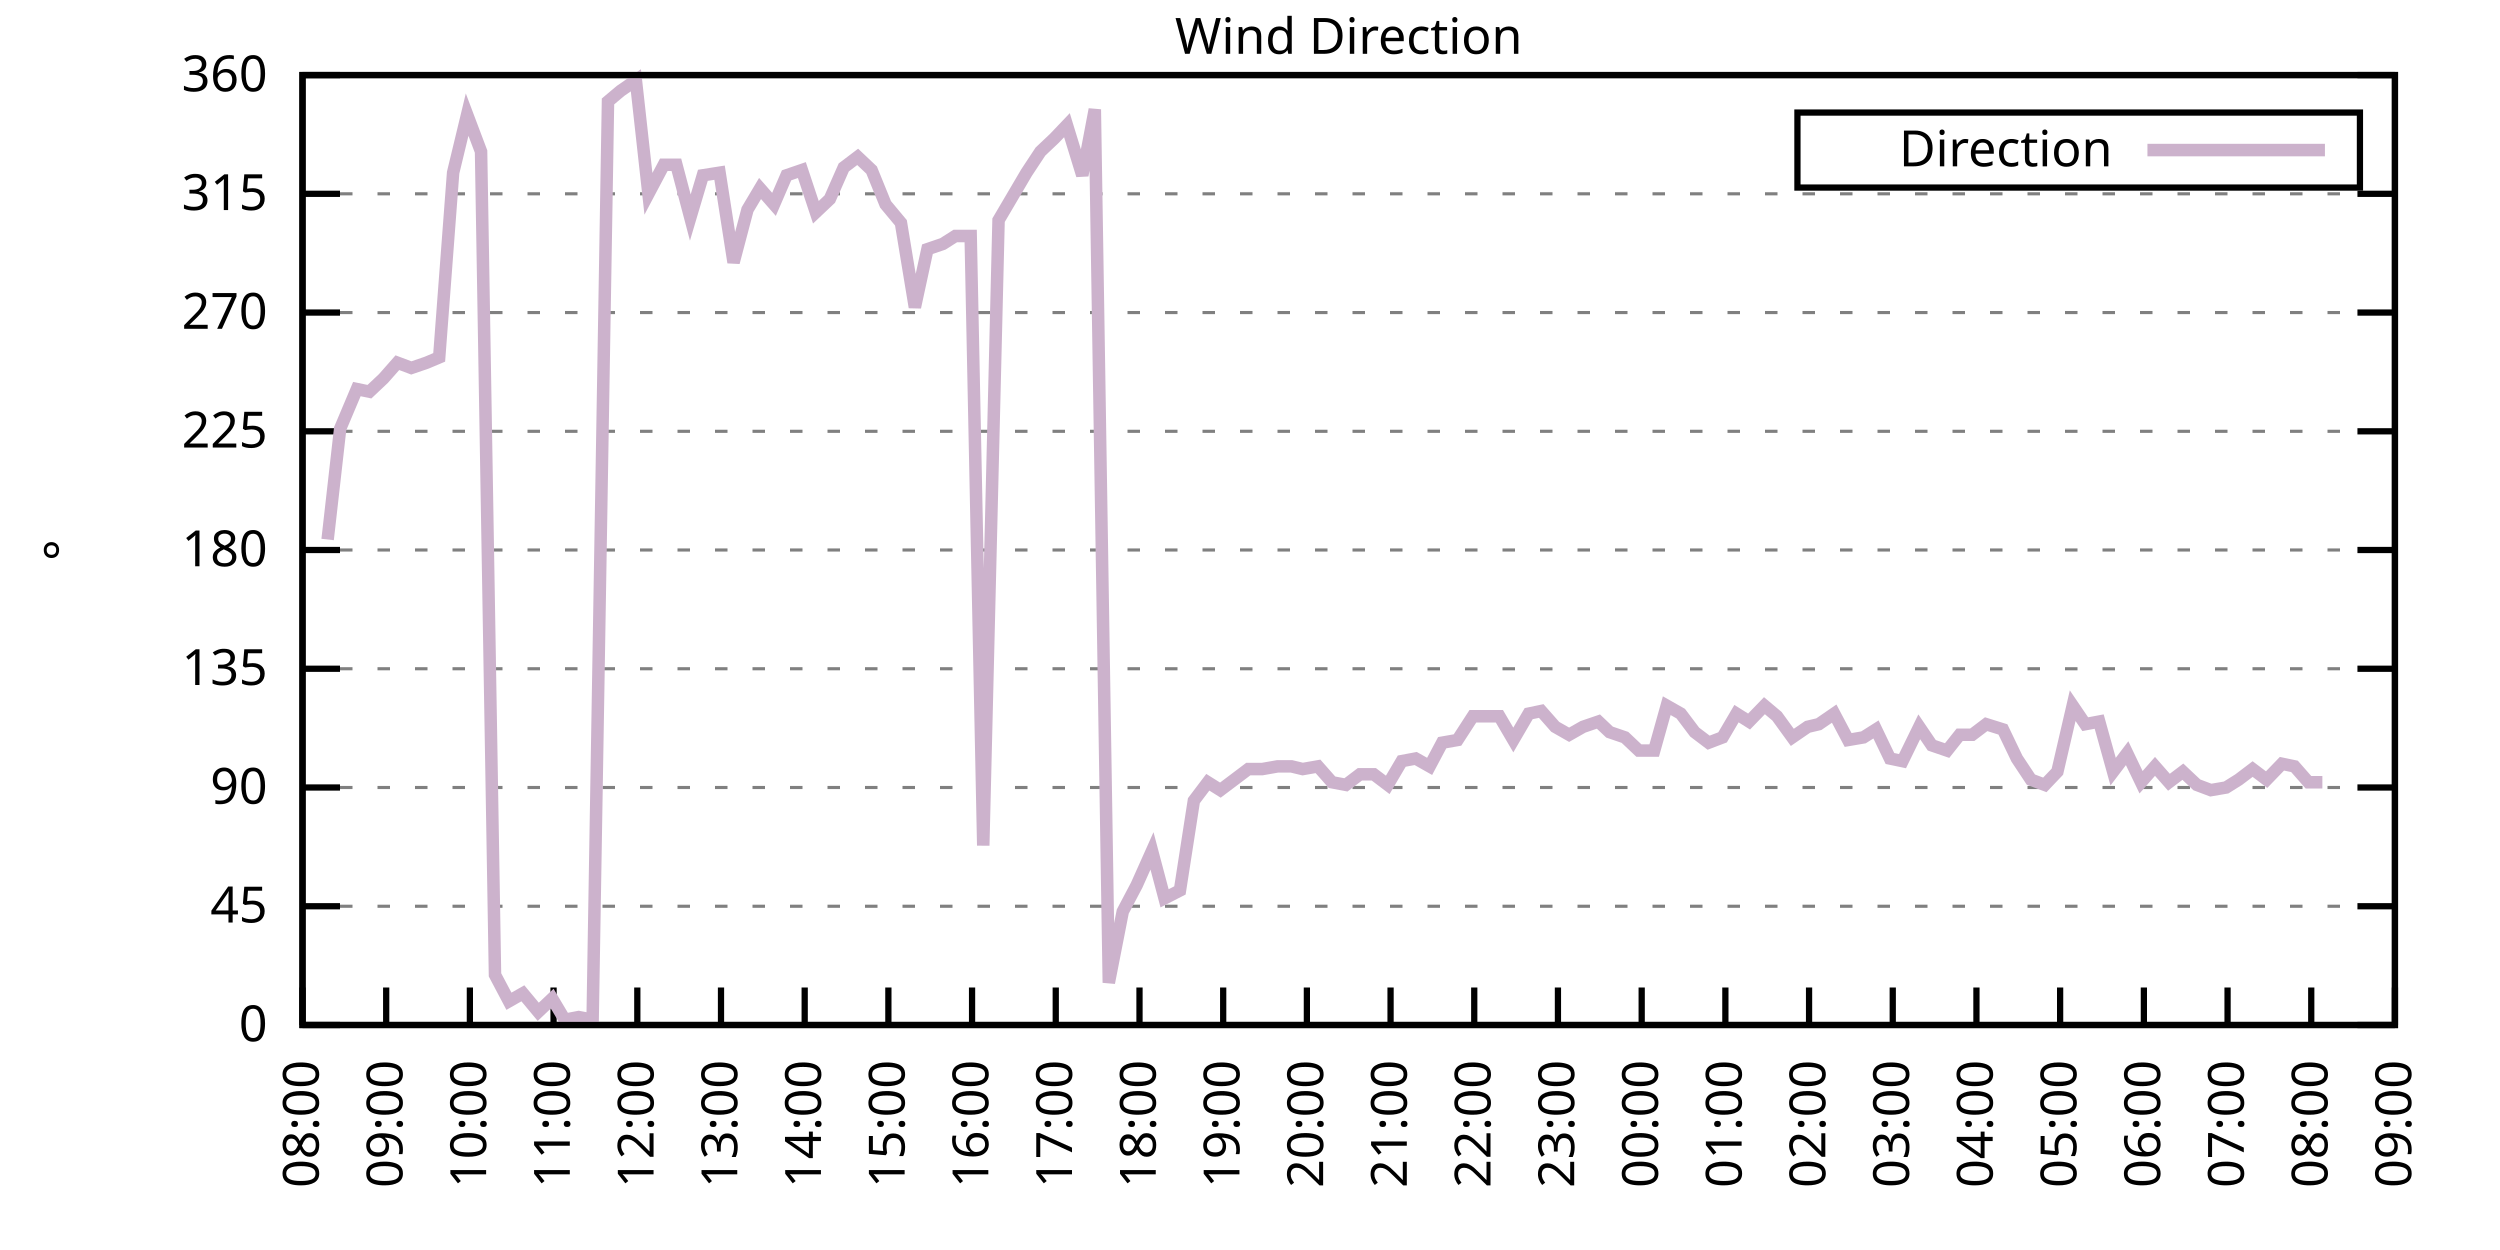
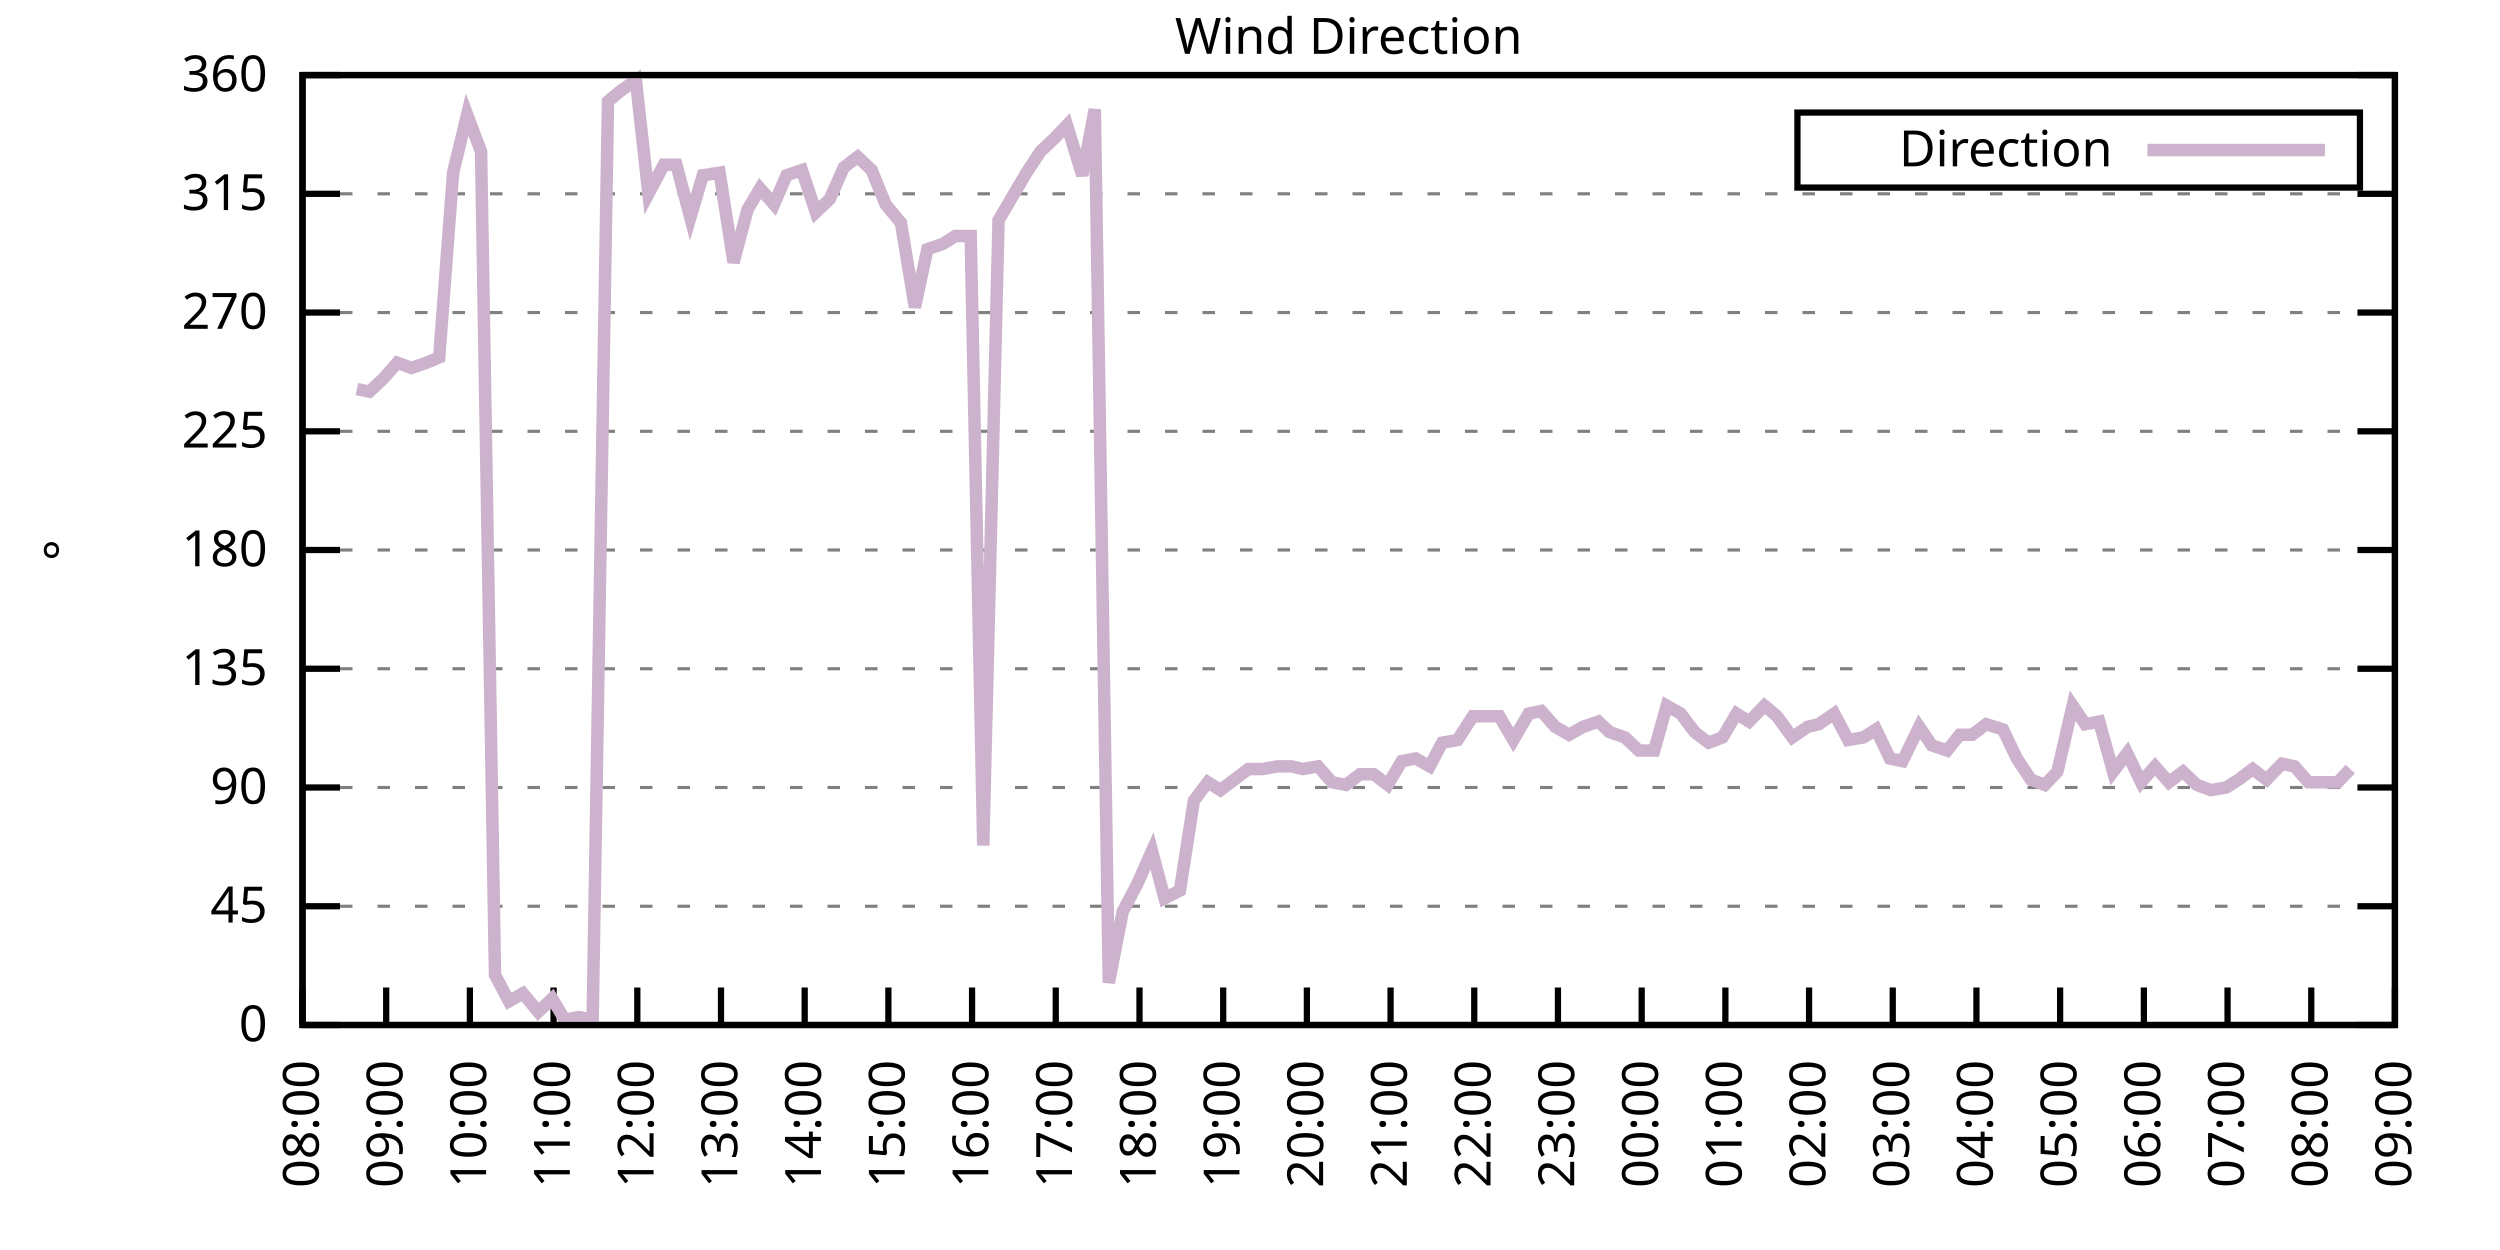
<svg xmlns="http://www.w3.org/2000/svg" xmlns:xlink="http://www.w3.org/1999/xlink" width="400" height="200" viewBox="0 0 400 200">
  <g id="gnuplot_canvas">
    <rect x="0" y="0" width="400" height="200" fill="none" />
    <defs>
      <circle id="gpDot" r="0.5" stroke-width="0.5" stroke="currentColor" />
      <path id="gpPt0" stroke-width="0.333" stroke="currentColor" d="M-1,0 h2 M0,-1 v2" />
      <path id="gpPt1" stroke-width="0.333" stroke="currentColor" d="M-1,-1 L1,1 M1,-1 L-1,1" />
      <path id="gpPt2" stroke-width="0.333" stroke="currentColor" d="M-1,0 L1,0 M0,-1 L0,1 M-1,-1 L1,1 M-1,1 L1,-1" />
      <rect id="gpPt3" stroke-width="0.333" stroke="currentColor" x="-1" y="-1" width="2" height="2" />
      <rect id="gpPt4" stroke-width="0.333" stroke="currentColor" fill="currentColor" x="-1" y="-1" width="2" height="2" />
      <circle id="gpPt5" stroke-width="0.333" stroke="currentColor" cx="0" cy="0" r="1" />
      <use xlink:href="#gpPt5" id="gpPt6" fill="currentColor" stroke="none" />
      <path id="gpPt7" stroke-width="0.333" stroke="currentColor" d="M0,-1.33 L-1.33,0.67 L1.33,0.67 z" />
      <use xlink:href="#gpPt7" id="gpPt8" fill="currentColor" stroke="none" />
      <use xlink:href="#gpPt7" id="gpPt9" stroke="currentColor" transform="rotate(180)" />
      <use xlink:href="#gpPt9" id="gpPt10" fill="currentColor" stroke="none" />
      <use xlink:href="#gpPt3" id="gpPt11" stroke="currentColor" transform="rotate(45)" />
      <use xlink:href="#gpPt11" id="gpPt12" fill="currentColor" stroke="none" />
      <path id="gpPt13" stroke-width="0.333" stroke="currentColor" d="M0,1.330 L1.265,0.411 L0.782,-1.067 L-0.782,-1.076 L-1.265,0.411 z" />
      <use xlink:href="#gpPt13" id="gpPt14" fill="currentColor" stroke="none" />
      <filter id="textbox" filterUnits="objectBoundingBox" x="0" y="0" height="1" width="1">
        <feFlood flood-color="white" flood-opacity="1" result="bgnd" />
        <feComposite in="SourceGraphic" in2="bgnd" operator="atop" />
      </filter>
      <filter id="greybox" filterUnits="objectBoundingBox" x="0" y="0" height="1" width="1">
        <feFlood flood-color="lightgrey" flood-opacity="1" result="grey" />
        <feComposite in="SourceGraphic" in2="grey" operator="atop" />
      </filter>
    </defs>
    <g fill="none" color="white" stroke="currentColor" stroke-width="1.00" stroke-linecap="butt" stroke-linejoin="miter">
</g>
    <g fill="none" color="black" stroke="currentColor" stroke-width="1.00" stroke-linecap="butt" stroke-linejoin="miter">
      <g stroke="none" shape-rendering="crispEdges">
        <polygon fill="rgb(255, 255, 255)" points="48.40,164.00 383.18,164.00 383.18,12.02 48.40,12.02 " />
      </g>
    </g>
    <g fill="none" color="black" stroke="currentColor" stroke-width="1.00" stroke-linecap="butt" stroke-linejoin="miter">
</g>
    <g fill="none" color="black" stroke="black" stroke-width="0.50" stroke-linecap="butt" stroke-linejoin="miter">
</g>
    <g fill="none" color="gray" stroke="currentColor" stroke-width="0.50" stroke-linecap="butt" stroke-linejoin="miter">
      <path stroke="gray" stroke-dasharray="2,4" class="gridline" d="M48.40,164.00 L383.19,164.00  " />
    </g>
    <g fill="none" color="gray" stroke="gray" stroke-width="1.00" stroke-linecap="butt" stroke-linejoin="miter">
</g>
    <g fill="none" color="black" stroke="currentColor" stroke-width="1.00" stroke-linecap="butt" stroke-linejoin="miter">
      <path stroke="black" d="M48.40,164.00 L54.40,164.00 M383.19,164.00 L377.19,164.00  " />
      <g transform="translate(42.80,166.60)" stroke="none" fill="black" font-family="Sans" font-size="8.00" text-anchor="end">
        <text>
          <tspan font-family="Sans"> 0</tspan>
        </text>
      </g>
    </g>
    <g fill="none" color="black" stroke="currentColor" stroke-width="1.00" stroke-linecap="butt" stroke-linejoin="miter">
</g>
    <g fill="none" color="black" stroke="black" stroke-width="0.50" stroke-linecap="butt" stroke-linejoin="miter">
</g>
    <g fill="none" color="gray" stroke="currentColor" stroke-width="0.50" stroke-linecap="butt" stroke-linejoin="miter">
      <path stroke="gray" stroke-dasharray="2,4" class="gridline" d="M48.40,145.00 L383.19,145.00  " />
    </g>
    <g fill="none" color="gray" stroke="gray" stroke-width="1.00" stroke-linecap="butt" stroke-linejoin="miter">
</g>
    <g fill="none" color="black" stroke="currentColor" stroke-width="1.00" stroke-linecap="butt" stroke-linejoin="miter">
      <path stroke="black" d="M48.40,145.00 L54.40,145.00 M383.19,145.00 L377.19,145.00  " />
      <g transform="translate(42.80,147.60)" stroke="none" fill="black" font-family="Sans" font-size="8.00" text-anchor="end">
        <text>
          <tspan font-family="Sans"> 45</tspan>
        </text>
      </g>
    </g>
    <g fill="none" color="black" stroke="currentColor" stroke-width="1.00" stroke-linecap="butt" stroke-linejoin="miter">
</g>
    <g fill="none" color="black" stroke="black" stroke-width="0.50" stroke-linecap="butt" stroke-linejoin="miter">
</g>
    <g fill="none" color="gray" stroke="currentColor" stroke-width="0.50" stroke-linecap="butt" stroke-linejoin="miter">
      <path stroke="gray" stroke-dasharray="2,4" class="gridline" d="M48.40,126.00 L383.19,126.00  " />
    </g>
    <g fill="none" color="gray" stroke="gray" stroke-width="1.00" stroke-linecap="butt" stroke-linejoin="miter">
</g>
    <g fill="none" color="black" stroke="currentColor" stroke-width="1.00" stroke-linecap="butt" stroke-linejoin="miter">
      <path stroke="black" d="M48.40,126.00 L54.40,126.00 M383.19,126.00 L377.19,126.00  " />
      <g transform="translate(42.80,128.60)" stroke="none" fill="black" font-family="Sans" font-size="8.00" text-anchor="end">
        <text>
          <tspan font-family="Sans"> 90</tspan>
        </text>
      </g>
    </g>
    <g fill="none" color="black" stroke="currentColor" stroke-width="1.00" stroke-linecap="butt" stroke-linejoin="miter">
</g>
    <g fill="none" color="black" stroke="black" stroke-width="0.50" stroke-linecap="butt" stroke-linejoin="miter">
</g>
    <g fill="none" color="gray" stroke="currentColor" stroke-width="0.50" stroke-linecap="butt" stroke-linejoin="miter">
      <path stroke="gray" stroke-dasharray="2,4" class="gridline" d="M48.40,107.00 L383.19,107.00  " />
    </g>
    <g fill="none" color="gray" stroke="gray" stroke-width="1.00" stroke-linecap="butt" stroke-linejoin="miter">
</g>
    <g fill="none" color="black" stroke="currentColor" stroke-width="1.00" stroke-linecap="butt" stroke-linejoin="miter">
      <path stroke="black" d="M48.40,107.00 L54.40,107.00 M383.19,107.00 L377.19,107.00  " />
      <g transform="translate(42.80,109.60)" stroke="none" fill="black" font-family="Sans" font-size="8.00" text-anchor="end">
        <text>
          <tspan font-family="Sans"> 135</tspan>
        </text>
      </g>
    </g>
    <g fill="none" color="black" stroke="currentColor" stroke-width="1.00" stroke-linecap="butt" stroke-linejoin="miter">
</g>
    <g fill="none" color="black" stroke="black" stroke-width="0.50" stroke-linecap="butt" stroke-linejoin="miter">
</g>
    <g fill="none" color="gray" stroke="currentColor" stroke-width="0.50" stroke-linecap="butt" stroke-linejoin="miter">
      <path stroke="gray" stroke-dasharray="2,4" class="gridline" d="M48.40,88.00 L383.19,88.00  " />
    </g>
    <g fill="none" color="gray" stroke="gray" stroke-width="1.00" stroke-linecap="butt" stroke-linejoin="miter">
</g>
    <g fill="none" color="black" stroke="currentColor" stroke-width="1.00" stroke-linecap="butt" stroke-linejoin="miter">
      <path stroke="black" d="M48.40,88.00 L54.40,88.00 M383.19,88.00 L377.19,88.00  " />
      <g transform="translate(42.80,90.60)" stroke="none" fill="black" font-family="Sans" font-size="8.00" text-anchor="end">
        <text>
          <tspan font-family="Sans"> 180</tspan>
        </text>
      </g>
    </g>
    <g fill="none" color="black" stroke="currentColor" stroke-width="1.00" stroke-linecap="butt" stroke-linejoin="miter">
</g>
    <g fill="none" color="black" stroke="black" stroke-width="0.50" stroke-linecap="butt" stroke-linejoin="miter">
</g>
    <g fill="none" color="gray" stroke="currentColor" stroke-width="0.50" stroke-linecap="butt" stroke-linejoin="miter">
      <path stroke="gray" stroke-dasharray="2,4" class="gridline" d="M48.40,69.01 L383.19,69.01  " />
    </g>
    <g fill="none" color="gray" stroke="gray" stroke-width="1.00" stroke-linecap="butt" stroke-linejoin="miter">
</g>
    <g fill="none" color="black" stroke="currentColor" stroke-width="1.00" stroke-linecap="butt" stroke-linejoin="miter">
      <path stroke="black" d="M48.40,69.01 L54.40,69.01 M383.19,69.01 L377.19,69.01  " />
      <g transform="translate(42.80,71.61)" stroke="none" fill="black" font-family="Sans" font-size="8.00" text-anchor="end">
        <text>
          <tspan font-family="Sans"> 225</tspan>
        </text>
      </g>
    </g>
    <g fill="none" color="black" stroke="currentColor" stroke-width="1.00" stroke-linecap="butt" stroke-linejoin="miter">
</g>
    <g fill="none" color="black" stroke="black" stroke-width="0.50" stroke-linecap="butt" stroke-linejoin="miter">
</g>
    <g fill="none" color="gray" stroke="currentColor" stroke-width="0.50" stroke-linecap="butt" stroke-linejoin="miter">
      <path stroke="gray" stroke-dasharray="2,4" class="gridline" d="M48.40,50.01 L383.19,50.01  " />
    </g>
    <g fill="none" color="gray" stroke="gray" stroke-width="1.00" stroke-linecap="butt" stroke-linejoin="miter">
</g>
    <g fill="none" color="black" stroke="currentColor" stroke-width="1.00" stroke-linecap="butt" stroke-linejoin="miter">
      <path stroke="black" d="M48.40,50.01 L54.40,50.01 M383.19,50.01 L377.19,50.01  " />
      <g transform="translate(42.80,52.61)" stroke="none" fill="black" font-family="Sans" font-size="8.00" text-anchor="end">
        <text>
          <tspan font-family="Sans"> 270</tspan>
        </text>
      </g>
    </g>
    <g fill="none" color="black" stroke="currentColor" stroke-width="1.00" stroke-linecap="butt" stroke-linejoin="miter">
</g>
    <g fill="none" color="black" stroke="black" stroke-width="0.50" stroke-linecap="butt" stroke-linejoin="miter">
</g>
    <g fill="none" color="gray" stroke="currentColor" stroke-width="0.50" stroke-linecap="butt" stroke-linejoin="miter">
      <path stroke="gray" stroke-dasharray="2,4" class="gridline" d="M48.40,31.01 L383.19,31.01  " />
    </g>
    <g fill="none" color="gray" stroke="gray" stroke-width="1.00" stroke-linecap="butt" stroke-linejoin="miter">
</g>
    <g fill="none" color="black" stroke="currentColor" stroke-width="1.00" stroke-linecap="butt" stroke-linejoin="miter">
      <path stroke="black" d="M48.40,31.01 L54.40,31.01 M383.19,31.01 L377.19,31.01  " />
      <g transform="translate(42.80,33.61)" stroke="none" fill="black" font-family="Sans" font-size="8.00" text-anchor="end">
        <text>
          <tspan font-family="Sans"> 315</tspan>
        </text>
      </g>
    </g>
    <g fill="none" color="black" stroke="currentColor" stroke-width="1.00" stroke-linecap="butt" stroke-linejoin="miter">
</g>
    <g fill="none" color="black" stroke="black" stroke-width="0.50" stroke-linecap="butt" stroke-linejoin="miter">
</g>
    <g fill="none" color="gray" stroke="currentColor" stroke-width="0.50" stroke-linecap="butt" stroke-linejoin="miter">
      <path stroke="gray" stroke-dasharray="2,4" class="gridline" d="M48.40,12.01 L383.19,12.01  " />
    </g>
    <g fill="none" color="gray" stroke="gray" stroke-width="1.00" stroke-linecap="butt" stroke-linejoin="miter">
</g>
    <g fill="none" color="black" stroke="currentColor" stroke-width="1.00" stroke-linecap="butt" stroke-linejoin="miter">
      <path stroke="black" d="M48.40,12.01 L54.40,12.01 M383.19,12.01 L377.19,12.01  " />
      <g transform="translate(42.80,14.61)" stroke="none" fill="black" font-family="Sans" font-size="8.00" text-anchor="end">
        <text>
          <tspan font-family="Sans"> 360</tspan>
        </text>
      </g>
    </g>
    <g fill="none" color="black" stroke="currentColor" stroke-width="1.00" stroke-linecap="butt" stroke-linejoin="miter">
      <path stroke="black" d="M48.40,164.00 L48.40,158.00  " />
      <g transform="translate(51.00,169.60) rotate(270.00)" stroke="none" fill="black" font-family="Sans" font-size="8.00" text-anchor="end">
        <text>
          <tspan font-family="Sans">08:00</tspan>
        </text>
      </g>
    </g>
    <g fill="none" color="black" stroke="currentColor" stroke-width="1.00" stroke-linecap="butt" stroke-linejoin="miter">
      <path stroke="black" d="M61.79,164.00 L61.79,158.00  " />
      <g transform="translate(64.39,169.60) rotate(270.00)" stroke="none" fill="black" font-family="Sans" font-size="8.00" text-anchor="end">
        <text>
          <tspan font-family="Sans">09:00</tspan>
        </text>
      </g>
    </g>
    <g fill="none" color="black" stroke="currentColor" stroke-width="1.00" stroke-linecap="butt" stroke-linejoin="miter">
      <path stroke="black" d="M75.18,164.00 L75.18,158.00  " />
      <g transform="translate(77.78,169.60) rotate(270.00)" stroke="none" fill="black" font-family="Sans" font-size="8.00" text-anchor="end">
        <text>
          <tspan font-family="Sans">10:00</tspan>
        </text>
      </g>
    </g>
    <g fill="none" color="black" stroke="currentColor" stroke-width="1.00" stroke-linecap="butt" stroke-linejoin="miter">
      <path stroke="black" d="M88.57,164.00 L88.57,158.00  " />
      <g transform="translate(91.17,169.60) rotate(270.00)" stroke="none" fill="black" font-family="Sans" font-size="8.00" text-anchor="end">
        <text>
          <tspan font-family="Sans">11:00</tspan>
        </text>
      </g>
    </g>
    <g fill="none" color="black" stroke="currentColor" stroke-width="1.00" stroke-linecap="butt" stroke-linejoin="miter">
      <path stroke="black" d="M101.97,164.00 L101.97,158.00  " />
      <g transform="translate(104.57,169.60) rotate(270.00)" stroke="none" fill="black" font-family="Sans" font-size="8.00" text-anchor="end">
        <text>
          <tspan font-family="Sans">12:00</tspan>
        </text>
      </g>
    </g>
    <g fill="none" color="black" stroke="currentColor" stroke-width="1.00" stroke-linecap="butt" stroke-linejoin="miter">
      <path stroke="black" d="M115.36,164.00 L115.36,158.00  " />
      <g transform="translate(117.96,169.60) rotate(270.00)" stroke="none" fill="black" font-family="Sans" font-size="8.00" text-anchor="end">
        <text>
          <tspan font-family="Sans">13:00</tspan>
        </text>
      </g>
    </g>
    <g fill="none" color="black" stroke="currentColor" stroke-width="1.00" stroke-linecap="butt" stroke-linejoin="miter">
      <path stroke="black" d="M128.75,164.00 L128.75,158.00  " />
      <g transform="translate(131.35,169.60) rotate(270.00)" stroke="none" fill="black" font-family="Sans" font-size="8.00" text-anchor="end">
        <text>
          <tspan font-family="Sans">14:00</tspan>
        </text>
      </g>
    </g>
    <g fill="none" color="black" stroke="currentColor" stroke-width="1.00" stroke-linecap="butt" stroke-linejoin="miter">
      <path stroke="black" d="M142.14,164.00 L142.14,158.00  " />
      <g transform="translate(144.74,169.60) rotate(270.00)" stroke="none" fill="black" font-family="Sans" font-size="8.00" text-anchor="end">
        <text>
          <tspan font-family="Sans">15:00</tspan>
        </text>
      </g>
    </g>
    <g fill="none" color="black" stroke="currentColor" stroke-width="1.00" stroke-linecap="butt" stroke-linejoin="miter">
      <path stroke="black" d="M155.53,164.00 L155.53,158.00  " />
      <g transform="translate(158.13,169.60) rotate(270.00)" stroke="none" fill="black" font-family="Sans" font-size="8.00" text-anchor="end">
        <text>
          <tspan font-family="Sans">16:00</tspan>
        </text>
      </g>
    </g>
    <g fill="none" color="black" stroke="currentColor" stroke-width="1.00" stroke-linecap="butt" stroke-linejoin="miter">
      <path stroke="black" d="M168.92,164.00 L168.92,158.00  " />
      <g transform="translate(171.52,169.60) rotate(270.00)" stroke="none" fill="black" font-family="Sans" font-size="8.00" text-anchor="end">
        <text>
          <tspan font-family="Sans">17:00</tspan>
        </text>
      </g>
    </g>
    <g fill="none" color="black" stroke="currentColor" stroke-width="1.00" stroke-linecap="butt" stroke-linejoin="miter">
      <path stroke="black" d="M182.32,164.00 L182.32,158.00  " />
      <g transform="translate(184.92,169.60) rotate(270.00)" stroke="none" fill="black" font-family="Sans" font-size="8.00" text-anchor="end">
        <text>
          <tspan font-family="Sans">18:00</tspan>
        </text>
      </g>
    </g>
    <g fill="none" color="black" stroke="currentColor" stroke-width="1.00" stroke-linecap="butt" stroke-linejoin="miter">
      <path stroke="black" d="M195.71,164.00 L195.71,158.00  " />
      <g transform="translate(198.31,169.60) rotate(270.00)" stroke="none" fill="black" font-family="Sans" font-size="8.00" text-anchor="end">
        <text>
          <tspan font-family="Sans">19:00</tspan>
        </text>
      </g>
    </g>
    <g fill="none" color="black" stroke="currentColor" stroke-width="1.00" stroke-linecap="butt" stroke-linejoin="miter">
      <path stroke="black" d="M209.10,164.00 L209.10,158.00  " />
      <g transform="translate(211.70,169.60) rotate(270.00)" stroke="none" fill="black" font-family="Sans" font-size="8.00" text-anchor="end">
        <text>
          <tspan font-family="Sans">20:00</tspan>
        </text>
      </g>
    </g>
    <g fill="none" color="black" stroke="currentColor" stroke-width="1.00" stroke-linecap="butt" stroke-linejoin="miter">
      <path stroke="black" d="M222.49,164.00 L222.49,158.00  " />
      <g transform="translate(225.09,169.60) rotate(270.00)" stroke="none" fill="black" font-family="Sans" font-size="8.00" text-anchor="end">
        <text>
          <tspan font-family="Sans">21:00</tspan>
        </text>
      </g>
    </g>
    <g fill="none" color="black" stroke="currentColor" stroke-width="1.00" stroke-linecap="butt" stroke-linejoin="miter">
      <path stroke="black" d="M235.88,164.00 L235.88,158.00  " />
      <g transform="translate(238.48,169.60) rotate(270.00)" stroke="none" fill="black" font-family="Sans" font-size="8.00" text-anchor="end">
        <text>
          <tspan font-family="Sans">22:00</tspan>
        </text>
      </g>
    </g>
    <g fill="none" color="black" stroke="currentColor" stroke-width="1.00" stroke-linecap="butt" stroke-linejoin="miter">
      <path stroke="black" d="M249.27,164.00 L249.27,158.00  " />
      <g transform="translate(251.87,169.60) rotate(270.00)" stroke="none" fill="black" font-family="Sans" font-size="8.00" text-anchor="end">
        <text>
          <tspan font-family="Sans">23:00</tspan>
        </text>
      </g>
    </g>
    <g fill="none" color="black" stroke="currentColor" stroke-width="1.00" stroke-linecap="butt" stroke-linejoin="miter">
      <path stroke="black" d="M262.67,164.00 L262.67,158.00  " />
      <g transform="translate(265.27,169.60) rotate(270.00)" stroke="none" fill="black" font-family="Sans" font-size="8.00" text-anchor="end">
        <text>
          <tspan font-family="Sans">00:00</tspan>
        </text>
      </g>
    </g>
    <g fill="none" color="black" stroke="currentColor" stroke-width="1.00" stroke-linecap="butt" stroke-linejoin="miter">
      <path stroke="black" d="M276.06,164.00 L276.06,158.00  " />
      <g transform="translate(278.66,169.60) rotate(270.00)" stroke="none" fill="black" font-family="Sans" font-size="8.00" text-anchor="end">
        <text>
          <tspan font-family="Sans">01:00</tspan>
        </text>
      </g>
    </g>
    <g fill="none" color="black" stroke="currentColor" stroke-width="1.00" stroke-linecap="butt" stroke-linejoin="miter">
      <path stroke="black" d="M289.45,164.00 L289.45,158.00  " />
      <g transform="translate(292.05,169.60) rotate(270.00)" stroke="none" fill="black" font-family="Sans" font-size="8.00" text-anchor="end">
        <text>
          <tspan font-family="Sans">02:00</tspan>
        </text>
      </g>
    </g>
    <g fill="none" color="black" stroke="currentColor" stroke-width="1.00" stroke-linecap="butt" stroke-linejoin="miter">
      <path stroke="black" d="M302.84,164.00 L302.84,158.00  " />
      <g transform="translate(305.44,169.60) rotate(270.00)" stroke="none" fill="black" font-family="Sans" font-size="8.00" text-anchor="end">
        <text>
          <tspan font-family="Sans">03:00</tspan>
        </text>
      </g>
    </g>
    <g fill="none" color="black" stroke="currentColor" stroke-width="1.00" stroke-linecap="butt" stroke-linejoin="miter">
      <path stroke="black" d="M316.23,164.00 L316.23,158.00  " />
      <g transform="translate(318.83,169.60) rotate(270.00)" stroke="none" fill="black" font-family="Sans" font-size="8.00" text-anchor="end">
        <text>
          <tspan font-family="Sans">04:00</tspan>
        </text>
      </g>
    </g>
    <g fill="none" color="black" stroke="currentColor" stroke-width="1.00" stroke-linecap="butt" stroke-linejoin="miter">
      <path stroke="black" d="M329.62,164.00 L329.62,158.00  " />
      <g transform="translate(332.22,169.60) rotate(270.00)" stroke="none" fill="black" font-family="Sans" font-size="8.00" text-anchor="end">
        <text>
          <tspan font-family="Sans">05:00</tspan>
        </text>
      </g>
    </g>
    <g fill="none" color="black" stroke="currentColor" stroke-width="1.00" stroke-linecap="butt" stroke-linejoin="miter">
      <path stroke="black" d="M343.02,164.00 L343.02,158.00  " />
      <g transform="translate(345.62,169.60) rotate(270.00)" stroke="none" fill="black" font-family="Sans" font-size="8.00" text-anchor="end">
        <text>
          <tspan font-family="Sans">06:00</tspan>
        </text>
      </g>
    </g>
    <g fill="none" color="black" stroke="currentColor" stroke-width="1.00" stroke-linecap="butt" stroke-linejoin="miter">
      <path stroke="black" d="M356.41,164.00 L356.41,158.00  " />
      <g transform="translate(359.01,169.60) rotate(270.00)" stroke="none" fill="black" font-family="Sans" font-size="8.00" text-anchor="end">
        <text>
          <tspan font-family="Sans">07:00</tspan>
        </text>
      </g>
    </g>
    <g fill="none" color="black" stroke="currentColor" stroke-width="1.00" stroke-linecap="butt" stroke-linejoin="miter">
      <path stroke="black" d="M369.80,164.00 L369.80,158.00  " />
      <g transform="translate(372.40,169.60) rotate(270.00)" stroke="none" fill="black" font-family="Sans" font-size="8.00" text-anchor="end">
        <text>
          <tspan font-family="Sans">08:00</tspan>
        </text>
      </g>
    </g>
    <g fill="none" color="black" stroke="currentColor" stroke-width="1.00" stroke-linecap="butt" stroke-linejoin="miter">
      <path stroke="black" d="M383.19,164.00 L383.19,158.00  " />
      <g transform="translate(385.79,169.60) rotate(270.00)" stroke="none" fill="black" font-family="Sans" font-size="8.00" text-anchor="end">
        <text>
          <tspan font-family="Sans">09:00</tspan>
        </text>
      </g>
    </g>
    <g fill="none" color="black" stroke="currentColor" stroke-width="1.00" stroke-linecap="butt" stroke-linejoin="miter">
</g>
    <g fill="none" color="black" stroke="currentColor" stroke-width="1.00" stroke-linecap="butt" stroke-linejoin="miter">
      <path stroke="black" d="M48.40,12.01 L48.40,164.00 L383.19,164.00 L383.19,12.01 L48.40,12.01 Z  " />
    </g>
    <g fill="none" color="black" stroke="currentColor" stroke-width="1.00" stroke-linecap="butt" stroke-linejoin="miter">
</g>
    <g fill="none" color="black" stroke="currentColor" stroke-width="1.00" stroke-linecap="butt" stroke-linejoin="miter">
      <path stroke="black" d="M287.59,30.01 L287.59,18.01 L377.59,18.01 L377.59,30.01 L287.59,30.01 Z  " />
    </g>
    <g id="Wind_direction_plot_1">
      <g fill="none" color="white" stroke="black" stroke-width="2.00" stroke-linecap="butt" stroke-linejoin="miter">
</g>
      <g fill="none" color="black" stroke="currentColor" stroke-width="2.00" stroke-linecap="butt" stroke-linejoin="miter">
        <g transform="translate(337.99,26.61)" stroke="none" fill="black" font-family="Sans" font-size="8.00" text-anchor="end">
          <text>
            <tspan font-family="Sans">Direction</tspan>
          </text>
        </g>
      </g>
      <g fill="none" color="black" stroke="currentColor" stroke-width="2.00" stroke-linecap="butt" stroke-linejoin="miter">
-         <path stroke="rgb(204, 178, 204)" d="M343.59,24.01 L371.99,24.01 M52.42,86.32 L54.43,68.58 L57.10,62.25 L59.11,62.67 L61.35,60.56 L63.58,58.03   L65.81,58.87 L68.26,58.03 L70.27,57.18 L72.50,27.63 L74.74,18.34 L76.97,24.25 L79.20,155.98 L81.43,160.20   L83.66,158.93 L86.12,161.89 L88.35,159.78 L90.36,163.16 L92.59,162.73 L94.82,163.16 L97.28,16.23 L99.29,14.54   L101.74,12.85 L103.75,31.01 L106.21,26.36 L108.22,26.36 L110.45,34.81 L112.46,28.05 L115.13,27.63 L117.37,41.99   L119.60,33.54 L121.61,30.16 L123.84,32.70 L125.85,28.05 L128.30,27.21 L130.54,33.96 L132.77,31.85 L135.00,26.79   L137.23,25.10 L139.46,27.21 L141.69,32.70 L144.15,35.65 L146.38,49.16 L148.39,39.87 L150.85,39.03 L152.85,37.76   L155.31,37.76 L157.32,135.29 L159.77,35.23 L164.24,27.63 L166.47,24.25 L168.70,22.14 L170.71,20.03 L173.17,28.05   L175.17,17.50 L177.41,157.24 L179.64,145.85 L181.87,141.62 L184.32,136.14 L186.33,143.73 L188.79,142.47 L191.02,128.11   L193.25,125.16 L195.26,126.42 L197.49,124.74 L199.73,123.05 L201.96,123.05 L204.41,122.62 L206.64,122.62 L208.43,123.05   L210.88,122.62 L213.12,125.16 L215.35,125.58 L217.58,123.89 L219.81,123.89 L222.04,125.58 L224.28,121.78 L226.51,121.36   L228.74,122.62 L230.75,118.83 L233.20,118.40 L235.66,114.60 L237.67,114.60 L239.90,114.60 L242.13,118.40 L244.59,114.18   L246.60,113.76 L248.83,116.29 L251.06,117.56 L253.29,116.29 L255.75,115.45 L257.53,117.14 L259.99,117.98 L262.22,120.09   L264.67,120.09 L266.68,112.91 L268.92,114.18 L271.15,117.14 L273.38,118.83 L275.61,117.98 L277.84,114.18 L279.85,115.45   L282.31,112.91 L284.32,114.60 L286.77,117.98 L289.23,116.29 L291.01,115.87 L293.47,114.18 L295.70,118.40 L298.15,117.98   L300.16,116.71 L302.39,121.36 L304.40,121.78 L307.08,116.29 L309.09,119.25 L311.54,120.09 L313.55,117.56 L315.56,117.56   L317.79,115.87 L320.47,116.71 L322.70,121.36 L324.94,124.74 L327.17,125.58 L329.18,123.47 L331.63,112.91 L333.64,115.87   L335.87,115.45 L338.10,123.47 L340.34,120.51 L342.57,125.16 L344.80,122.62 L347.03,125.16 L349.26,123.47 L351.50,125.58   L353.73,126.42 L356.18,126.00 L358.19,124.74 L360.42,123.05 L362.66,124.74 L365.11,122.20 L367.12,122.62 L369.35,125.16   L371.58,125.16  " />
+         <path stroke="rgb(204, 178, 204)" d="M343.59,24.01 L371.99,24.01 M57.10,62.25 L59.11,62.67 L61.35,60.56 L63.58,58.03 L65.81,58.87 L68.26,58.03   L70.27,57.18 L72.50,27.63 L74.74,18.34 L76.97,24.25 L79.20,155.98 L81.43,160.20 L83.66,158.93 L86.12,161.89   L88.35,159.78 L90.36,163.16 L92.59,162.73 L94.82,163.16 L97.28,16.23 L99.29,14.54 L101.74,12.85 L103.75,31.01   L106.21,26.36 L108.22,26.36 L110.45,34.81 L112.46,28.05 L115.13,27.63 L117.37,41.99 L119.60,33.54 L121.61,30.16   L123.84,32.70 L125.85,28.05 L128.30,27.21 L130.54,33.96 L132.77,31.85 L135.00,26.79 L137.23,25.10 L139.46,27.21   L141.69,32.70 L144.15,35.65 L146.38,49.16 L148.39,39.87 L150.85,39.03 L152.85,37.76 L155.31,37.76 L157.32,135.29   L159.77,35.23 L164.24,27.63 L166.47,24.25 L168.70,22.14 L170.71,20.03 L173.17,28.05 L175.17,17.50 L177.41,157.24   L179.64,145.85 L181.87,141.62 L184.32,136.14 L186.33,143.73 L188.79,142.47 L191.02,128.11 L193.25,125.16 L195.26,126.42   L197.49,124.74 L199.73,123.05 L201.96,123.05 L204.41,122.62 L206.64,122.62 L208.43,123.05 L210.88,122.62 L213.12,125.16   L215.35,125.58 L217.58,123.89 L219.81,123.89 L222.04,125.58 L224.28,121.78 L226.51,121.36 L228.74,122.62 L230.75,118.83   L233.20,118.40 L235.66,114.60 L237.67,114.60 L239.90,114.60 L242.13,118.40 L244.59,114.18 L246.60,113.76 L248.83,116.29   L251.06,117.56 L253.29,116.29 L255.75,115.45 L257.53,117.14 L259.99,117.98 L262.22,120.09 L264.67,120.09 L266.68,112.91   L268.92,114.18 L271.15,117.14 L273.38,118.83 L275.61,117.98 L277.84,114.18 L279.85,115.45 L282.31,112.91 L284.32,114.60   L286.77,117.98 L289.23,116.29 L291.01,115.87 L293.47,114.18 L295.70,118.40 L298.15,117.98 L300.16,116.71 L302.39,121.36   L304.40,121.78 L307.08,116.29 L309.09,119.25 L311.54,120.09 L313.55,117.56 L315.56,117.56 L317.79,115.87 L320.47,116.71   L322.70,121.36 L324.94,124.74 L327.17,125.58 L329.18,123.47 L331.63,112.91 L333.64,115.87 L335.87,115.45 L338.10,123.47   L340.34,120.51 L342.57,125.16 L344.80,122.62 L347.03,125.16 L349.26,123.47 L351.50,125.58 L353.73,126.42 L356.18,126.00   L358.19,124.74 L360.42,123.05 L362.66,124.74 L365.11,122.20 L367.12,122.62 L369.35,125.16 L371.58,125.16 L374.04,125.16   L376.05,123.05  " />
      </g>
    </g>
    <g fill="none" color="black" stroke="currentColor" stroke-width="2.00" stroke-linecap="butt" stroke-linejoin="miter">
</g>
    <g fill="none" color="black" stroke="black" stroke-width="1.00" stroke-linecap="butt" stroke-linejoin="miter">
</g>
    <g fill="none" color="black" stroke="currentColor" stroke-width="1.00" stroke-linecap="butt" stroke-linejoin="miter">
      <path stroke="black" d="M48.40,12.01 L48.40,164.00 L383.19,164.00 L383.19,12.01 L48.40,12.01 Z  " />
      <g transform="translate(12.80,88.01) rotate(270.00)" stroke="none" fill="black" font-family="Sans" font-size="8.00" text-anchor="middle">
        <text>
          <tspan font-family="Sans">°</tspan>
        </text>
      </g>
    </g>
    <g fill="none" color="black" stroke="currentColor" stroke-width="1.00" stroke-linecap="butt" stroke-linejoin="miter">
</g>
    <g fill="none" color="black" stroke="currentColor" stroke-width="1.00" stroke-linecap="butt" stroke-linejoin="miter">
      <g transform="translate(215.79,8.61)" stroke="none" fill="black" font-family="Sans" font-size="8.00" text-anchor="middle">
        <text>
          <tspan font-family="Sans">Wind Direction</tspan>
        </text>
      </g>
    </g>
    <g fill="none" color="black" stroke="currentColor" stroke-width="1.00" stroke-linecap="butt" stroke-linejoin="miter">
</g>
  </g>
</svg>
